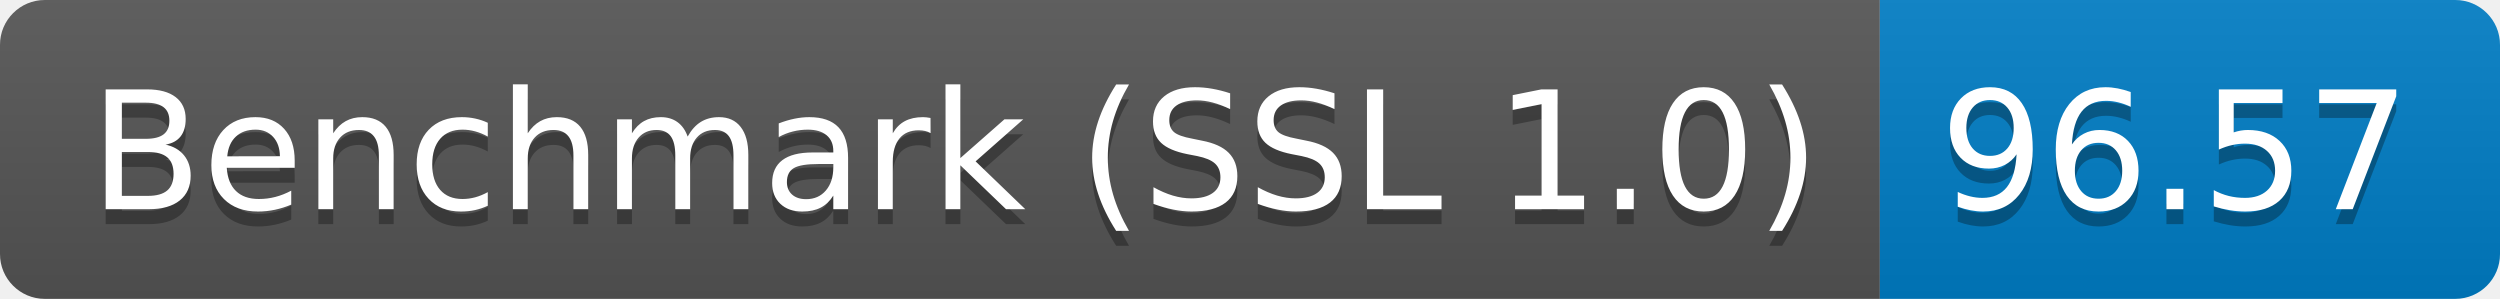
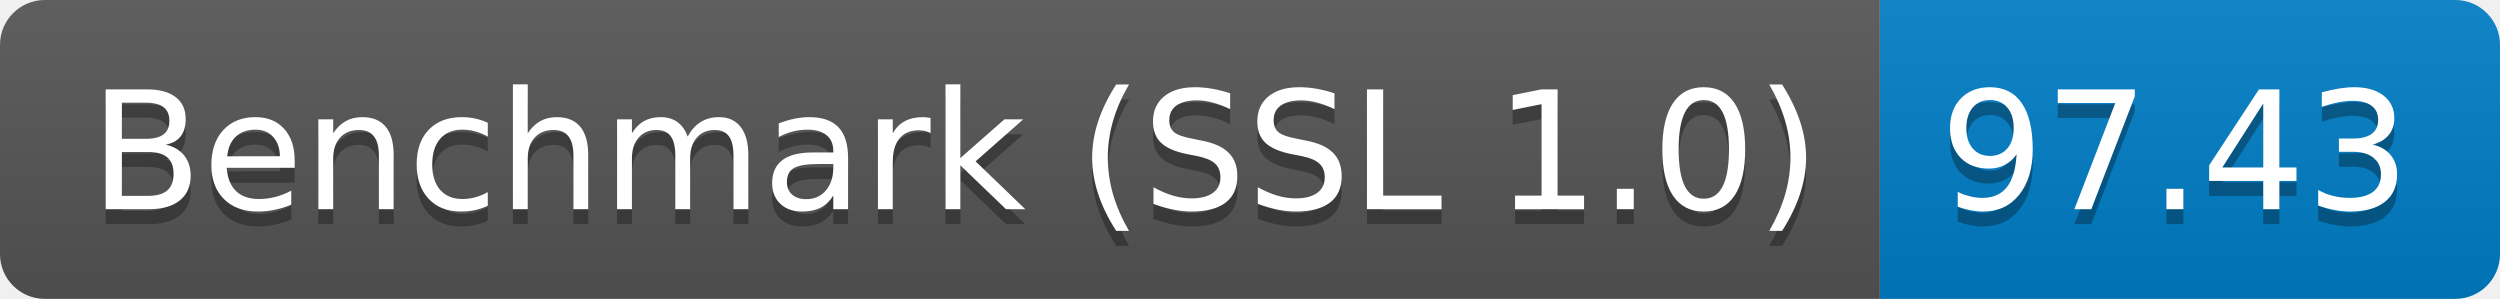
<svg xmlns="http://www.w3.org/2000/svg" height="20" width="167.3">
  <linearGradient id="smooth" x2="0" y2="100%">
    <stop offset="0" stop-color="#bbb" stop-opacity=".1" />
    <stop offset="1" stop-opacity=".1" />
  </linearGradient>
  <clipPath id="round">
    <rect fill="#fff" height="20" rx="3" width="167.3" />
  </clipPath>
  <g clip-path="url(#round)">
    <rect fill="#555" height="20" width="125.8" />
    <rect fill="#007ec6" height="20" width="41.5" x="125.8" />
    <rect fill="url(#smooth)" height="20" width="167.3" />
  </g>
  <g fill="#fff" font-family="DejaVu Sans,Verdana,Geneva,sans-serif" font-size="110" text-anchor="middle">
    <text fill="#010101" fill-opacity=".3" lengthAdjust="spacing" textLength="1158.0" transform="scale(0.1)" x="639.0" y="150">Benchmark (SSL 1.0)</text>
    <text lengthAdjust="spacing" textLength="1158.0" transform="scale(0.1)" x="639.0" y="140">Benchmark (SSL 1.0)</text>
-     <text fill="#010101" fill-opacity=".3" lengthAdjust="spacing" textLength="315.0" transform="scale(0.1)" x="1455.5" y="150">96.57</text>
-     <text lengthAdjust="spacing" textLength="315.0" transform="scale(0.1)" x="1455.5" y="140">96.57</text>
+     <text fill="#010101" fill-opacity=".3" lengthAdjust="spacing" textLength="315.0" transform="scale(0.1)" x="1455.5" y="150">97.43</text>
+     <text lengthAdjust="spacing" textLength="315.0" transform="scale(0.1)" x="1455.5" y="140">97.43</text>
  </g>
</svg>
